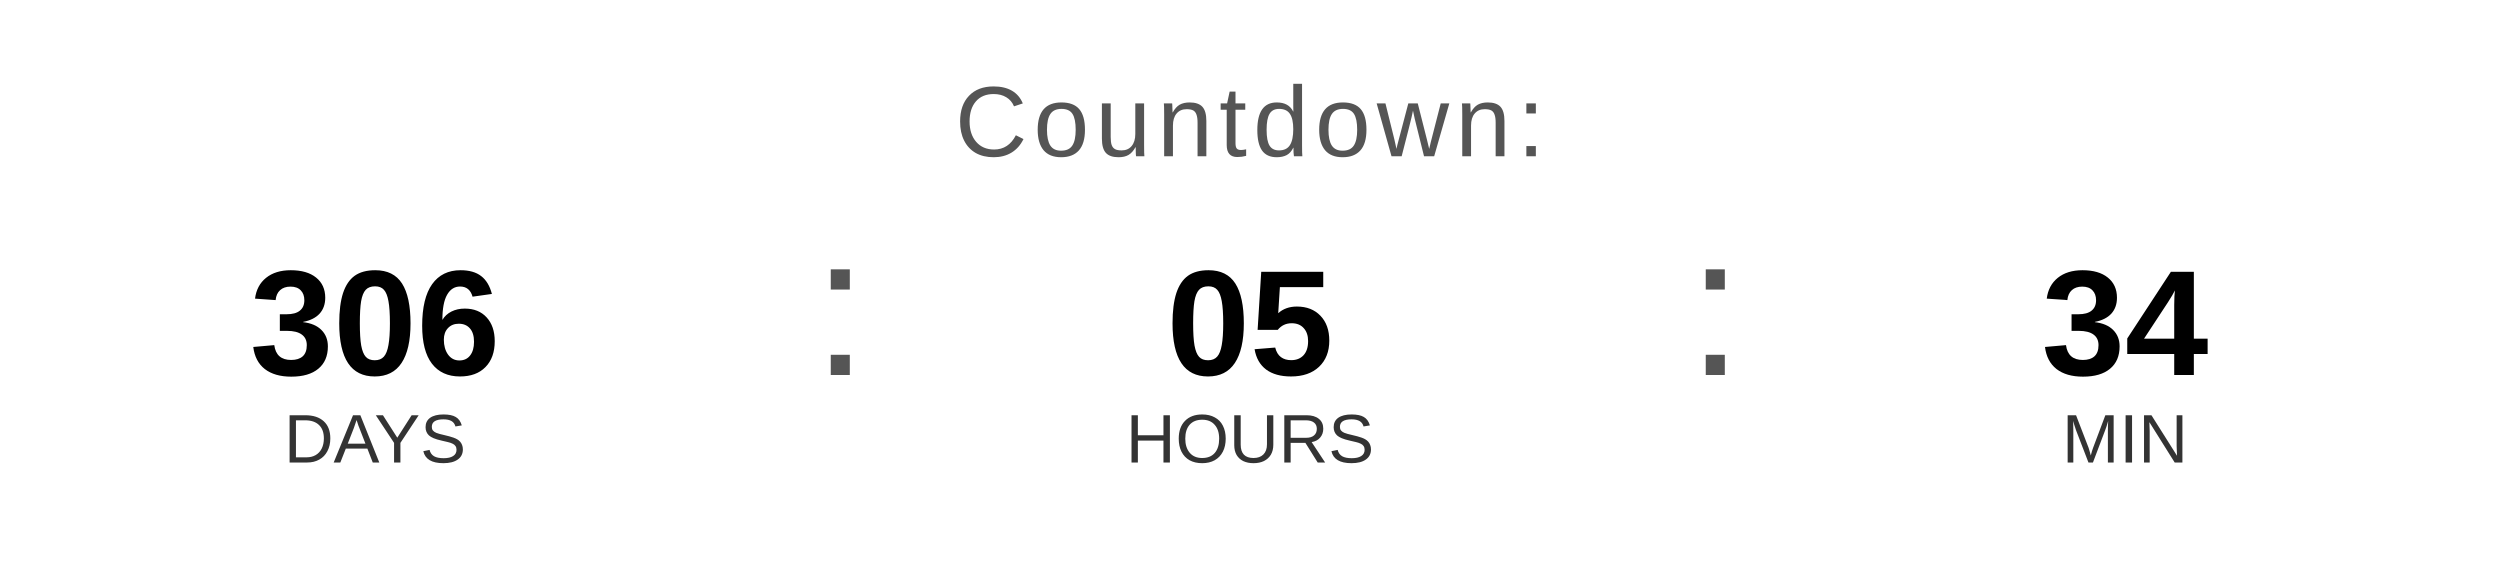
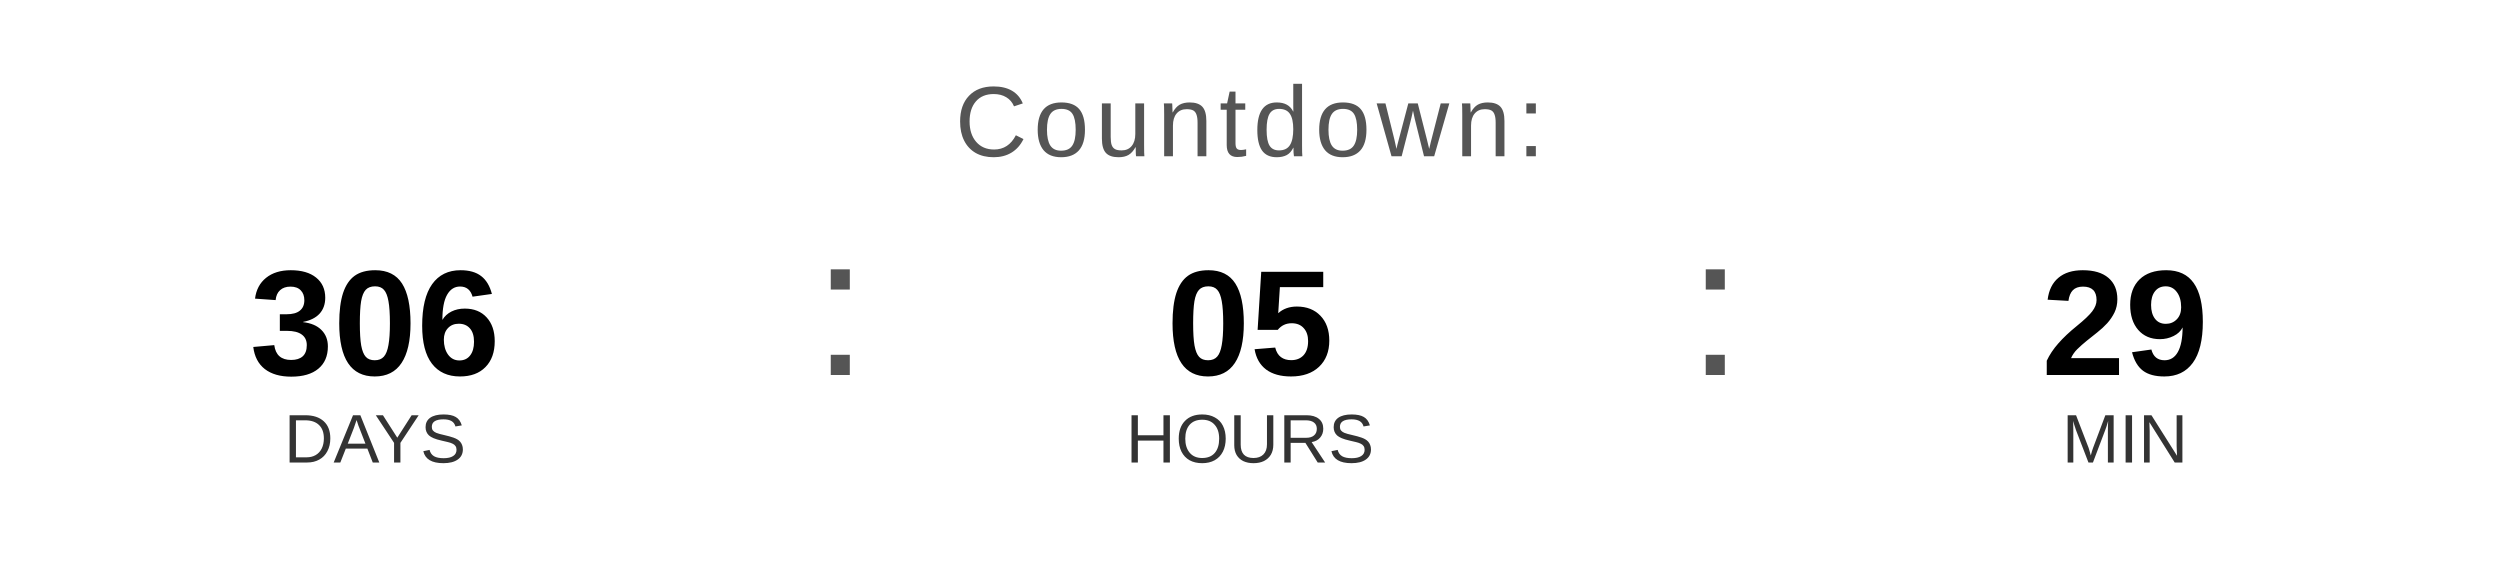
<svg xmlns="http://www.w3.org/2000/svg" width="400" height="90" viewBox="0 0 400 90">
  <text x="200" y="25" font-family="Arial, Helvetica, sans-serif" font-size="16" fill="#555555" text-anchor="middle" letter-spacing="1">
    Countdown:
  </text>
  <text x="60" y="60" font-family="Arial, Helvetica, sans-serif" font-size="24" font-weight="bold" fill="#000000" text-anchor="middle">306</text>
  <text x="60" y="74" font-family="Arial, Helvetica, sans-serif" font-size="11" fill="#333333" text-anchor="middle">DAYS</text>
  <text x="130" y="60" font-family="Arial, sans-serif" font-size="32" fill="#555555">:</text>
  <text x="200" y="60" font-family="Arial, Helvetica, sans-serif" font-size="24" font-weight="bold" fill="#000000" text-anchor="middle">05</text>
  <text x="200" y="74" font-family="Arial, Helvetica, sans-serif" font-size="11" fill="#333333" text-anchor="middle">HOURS</text>
  <text x="270" y="60" font-family="Arial, sans-serif" font-size="32" fill="#555555">:</text>
-   <text x="340" y="60" font-family="Arial, Helvetica, sans-serif" font-size="24" font-weight="bold" fill="#000000" text-anchor="middle">34</text>
+   <text x="340" y="60" font-family="Arial, Helvetica, sans-serif" font-size="24" font-weight="bold" fill="#000000" text-anchor="middle">29</text>
  <text x="340" y="74" font-family="Arial, Helvetica, sans-serif" font-size="11" fill="#333333" text-anchor="middle">MIN</text>
</svg>
